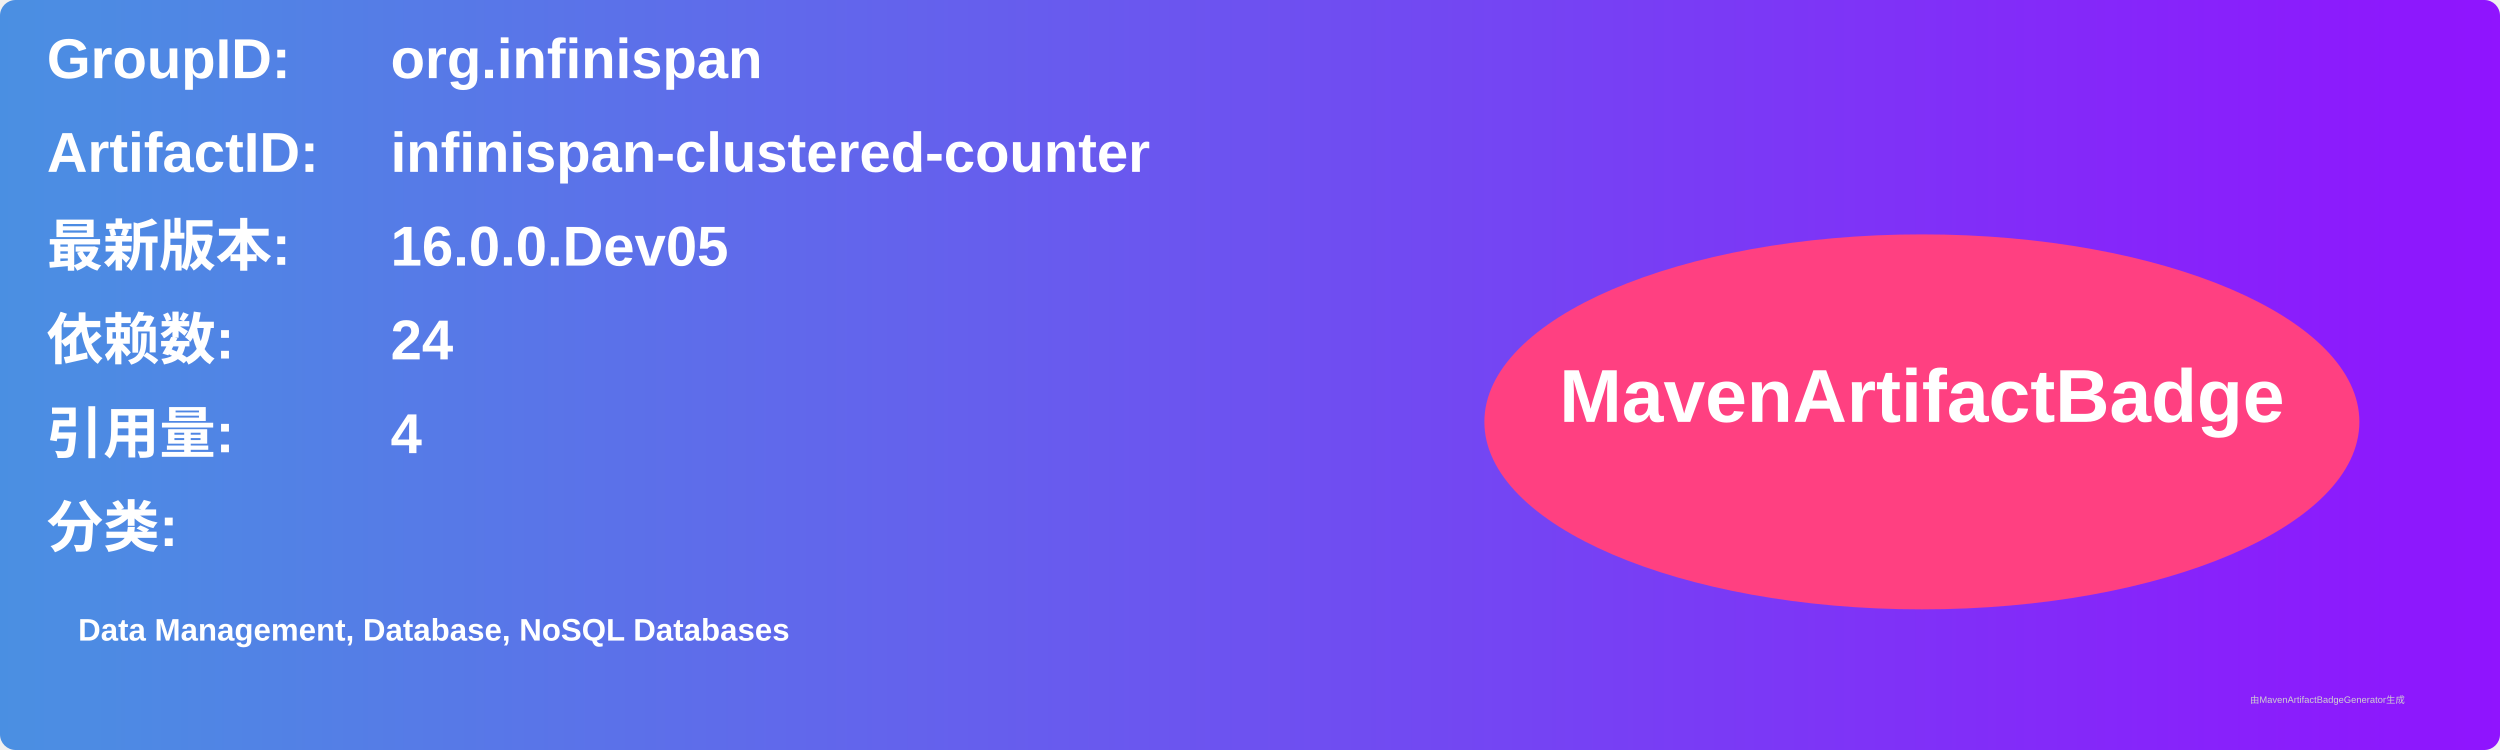
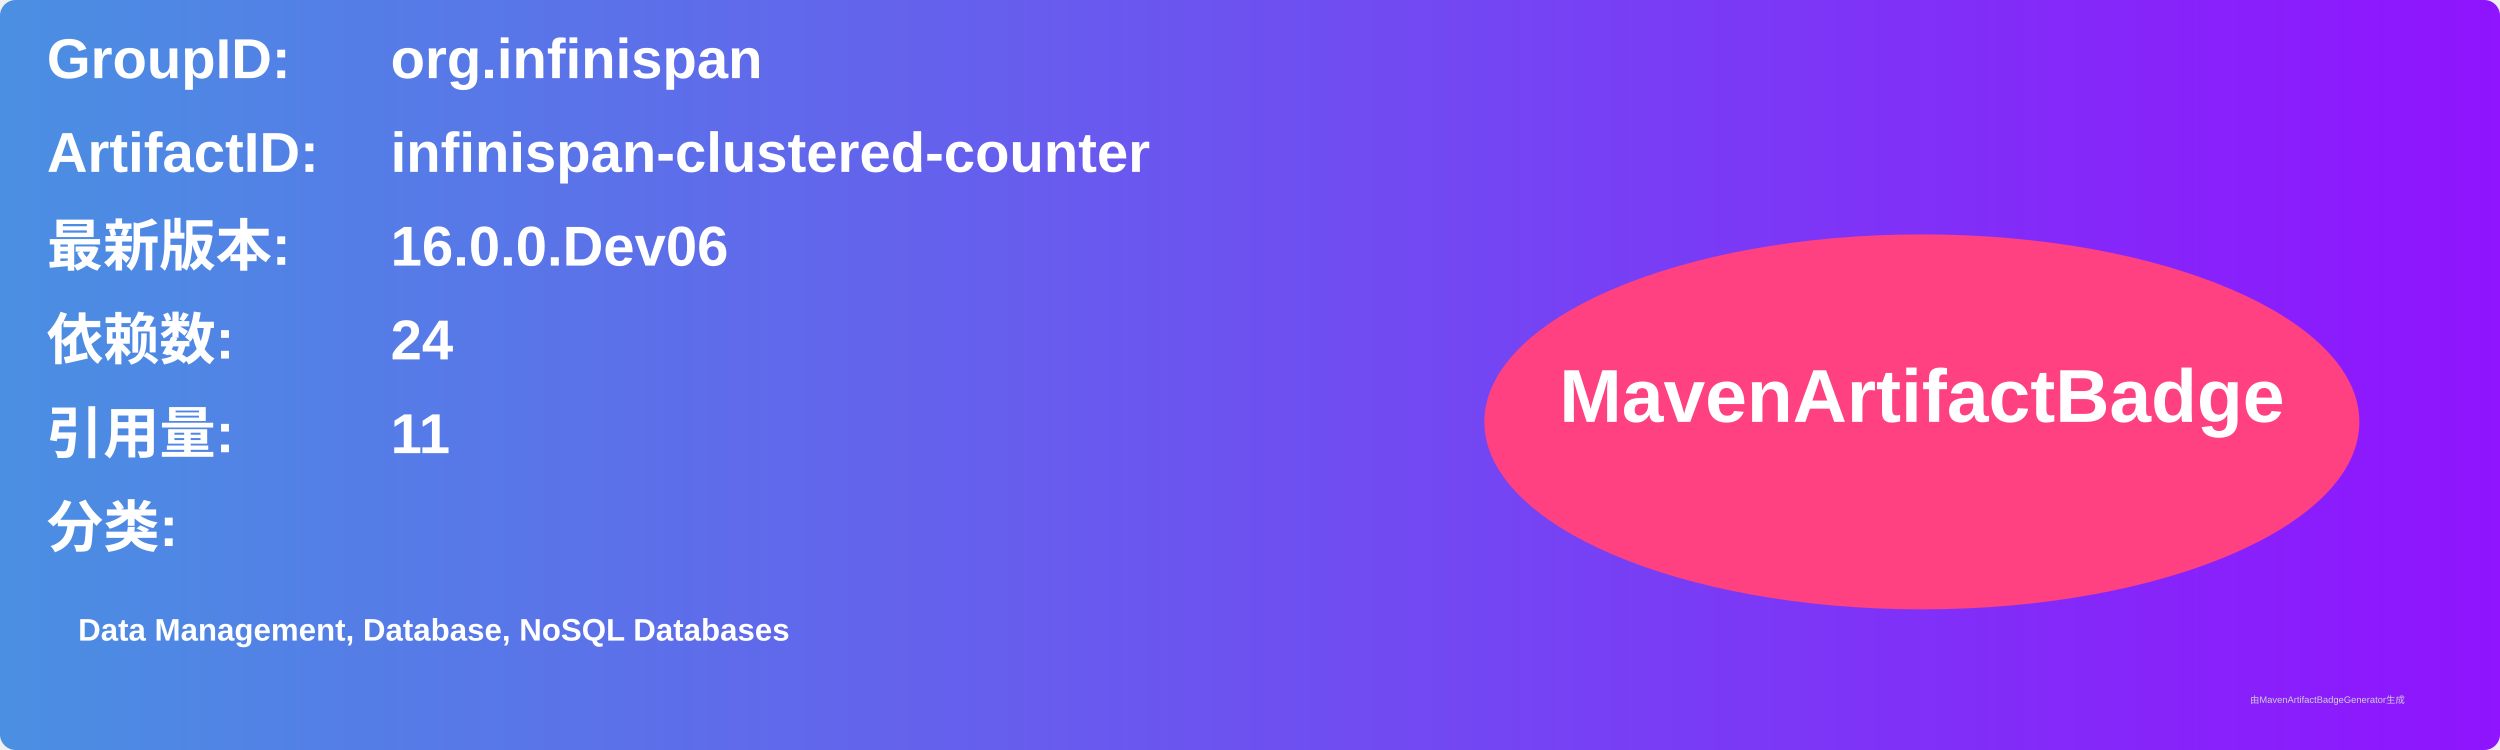
<svg xmlns="http://www.w3.org/2000/svg" width="800" height="240" viewBox="0 0 800 240">
  <linearGradient id="grad" x1="0%" y1="0%" x2="100%" y2="0%">
    <stop offset="0%" stop-color="#4a90e2" />
    <stop offset="100%" stop-color="#9013fe" />
  </linearGradient>
  <rect width="100%" height="100%" rx="5" ry="5" fill="url(#grad)" />
  <g transform="translate(15, 15)">
    <text x="0" y="10" font-family="Arial" font-size="18" fill="white" font-weight="bold" width="260">GroupID:</text>
    <text x="110" y="10" font-family="Arial" font-size="18" fill="white" font-weight="bold" width="460">org.infinispan</text>
    <text x="0" y="40" font-family="Arial" font-size="18" fill="white" font-weight="bold" width="260">ArtifactID:</text>
    <text x="110" y="40" font-family="Arial" font-size="18" fill="white" font-weight="bold" width="460">infinispan-clustered-counter</text>
    <text x="0" y="70" font-family="Arial" font-size="18" fill="white" font-weight="bold">最新版本:</text>
    <text x="110" y="70" font-family="Arial" font-size="18" fill="white" font-weight="bold">
-       <tspan font-weight="bold">16.0.0.Dev05</tspan>
+       <tspan font-weight="bold">16.0.0.Dev06</tspan>
    </text>
    <text x="0" y="100" font-family="Arial" font-size="18" fill="white" font-weight="bold">依赖数: </text>
    <text x="110" y="100" font-family="Arial" font-size="18" fill="white">
      <tspan font-weight="bold">24</tspan>
    </text>
    <text x="0" y="130" font-family="Arial" font-size="18" fill="white" font-weight="bold">引用量: </text>
    <text x="110" y="130" font-family="Arial" font-size="18" fill="white">
-       <tspan font-weight="bold">4</tspan>
+       <tspan font-weight="bold">11</tspan>
    </text>
    <text x="0" y="160" font-family="Arial" font-size="18" fill="white" font-weight="bold">分类:</text>
    <text x="10" y="190" font-family="Arial" font-size="10" fill="white">
      <tspan font-weight="bold">Data Management, Database, NoSQL Databases</tspan>
    </text>
    <ellipse cx="600" cy="120" rx="140" ry="60" fill="#ff4081" />
    <text x="600" y="120" text-anchor="middle" font-family="Arial" font-size="24" fill="white" font-weight="bold">MavenArtifactBadge</text>
  </g>
  <text x="720" y="225" font-family="Arial" font-size="3" fill="#d0d0d0">由MavenArtifactBadgeGenerator生成</text>
</svg>
